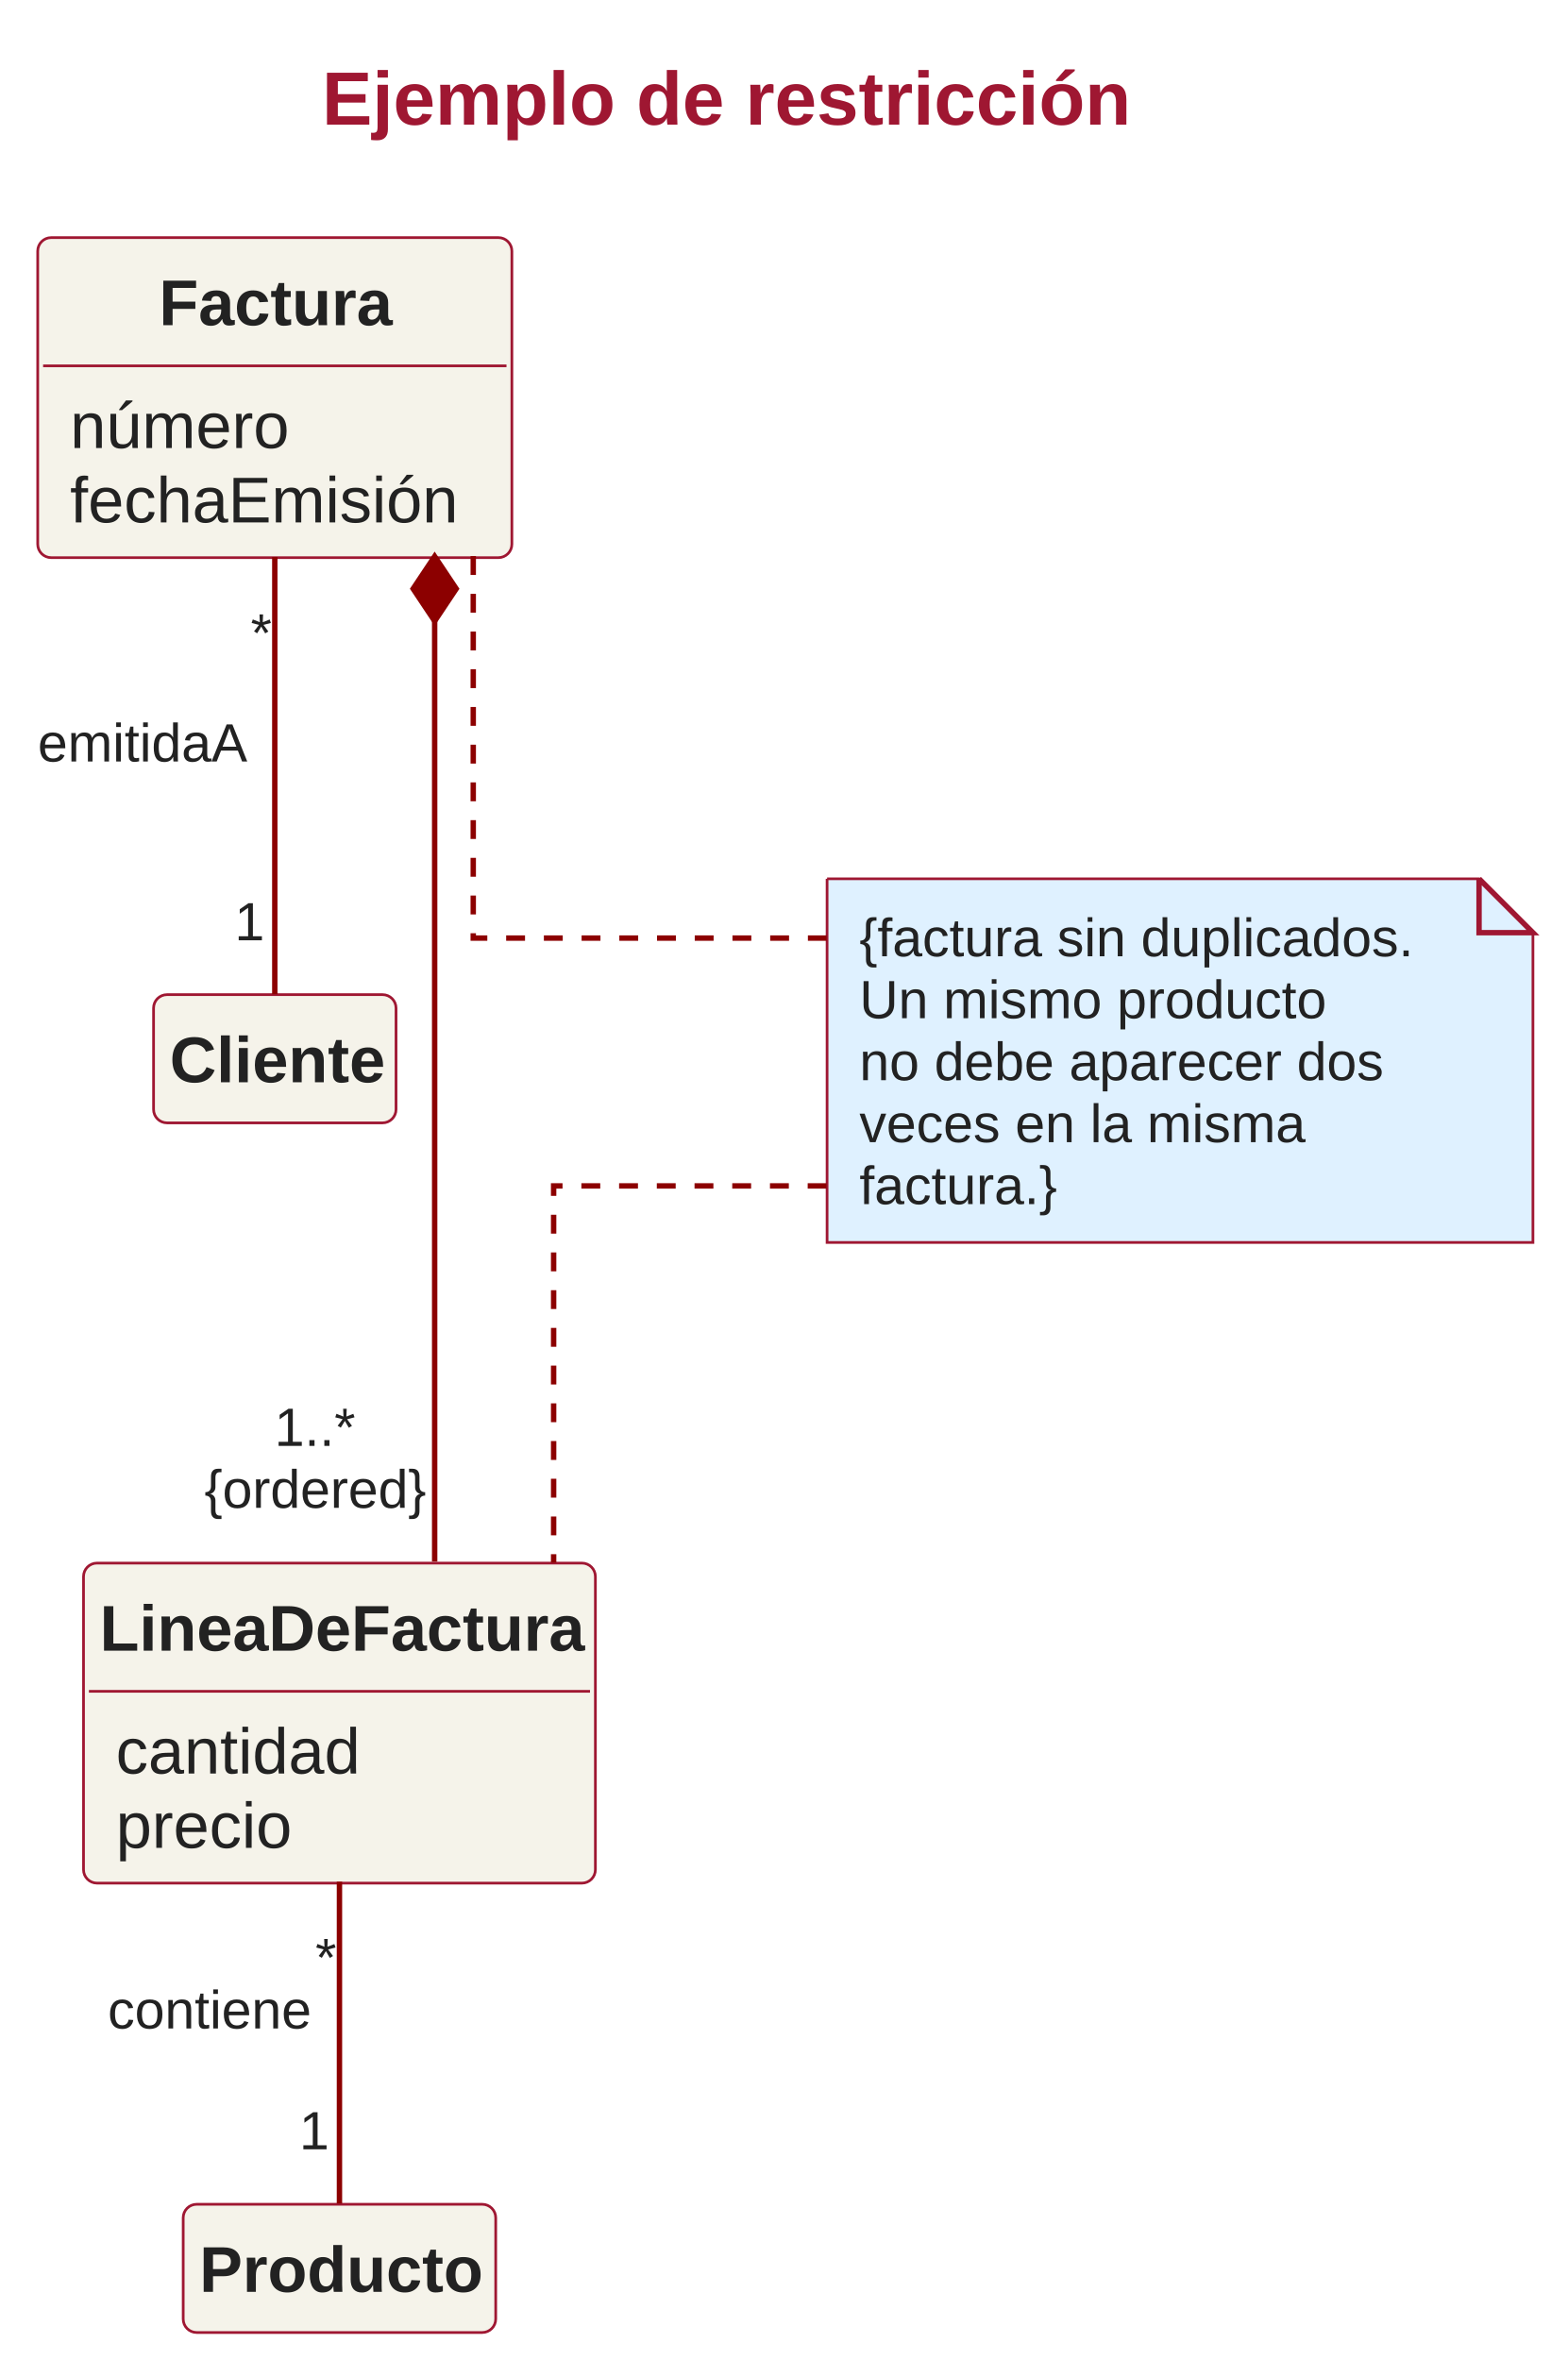
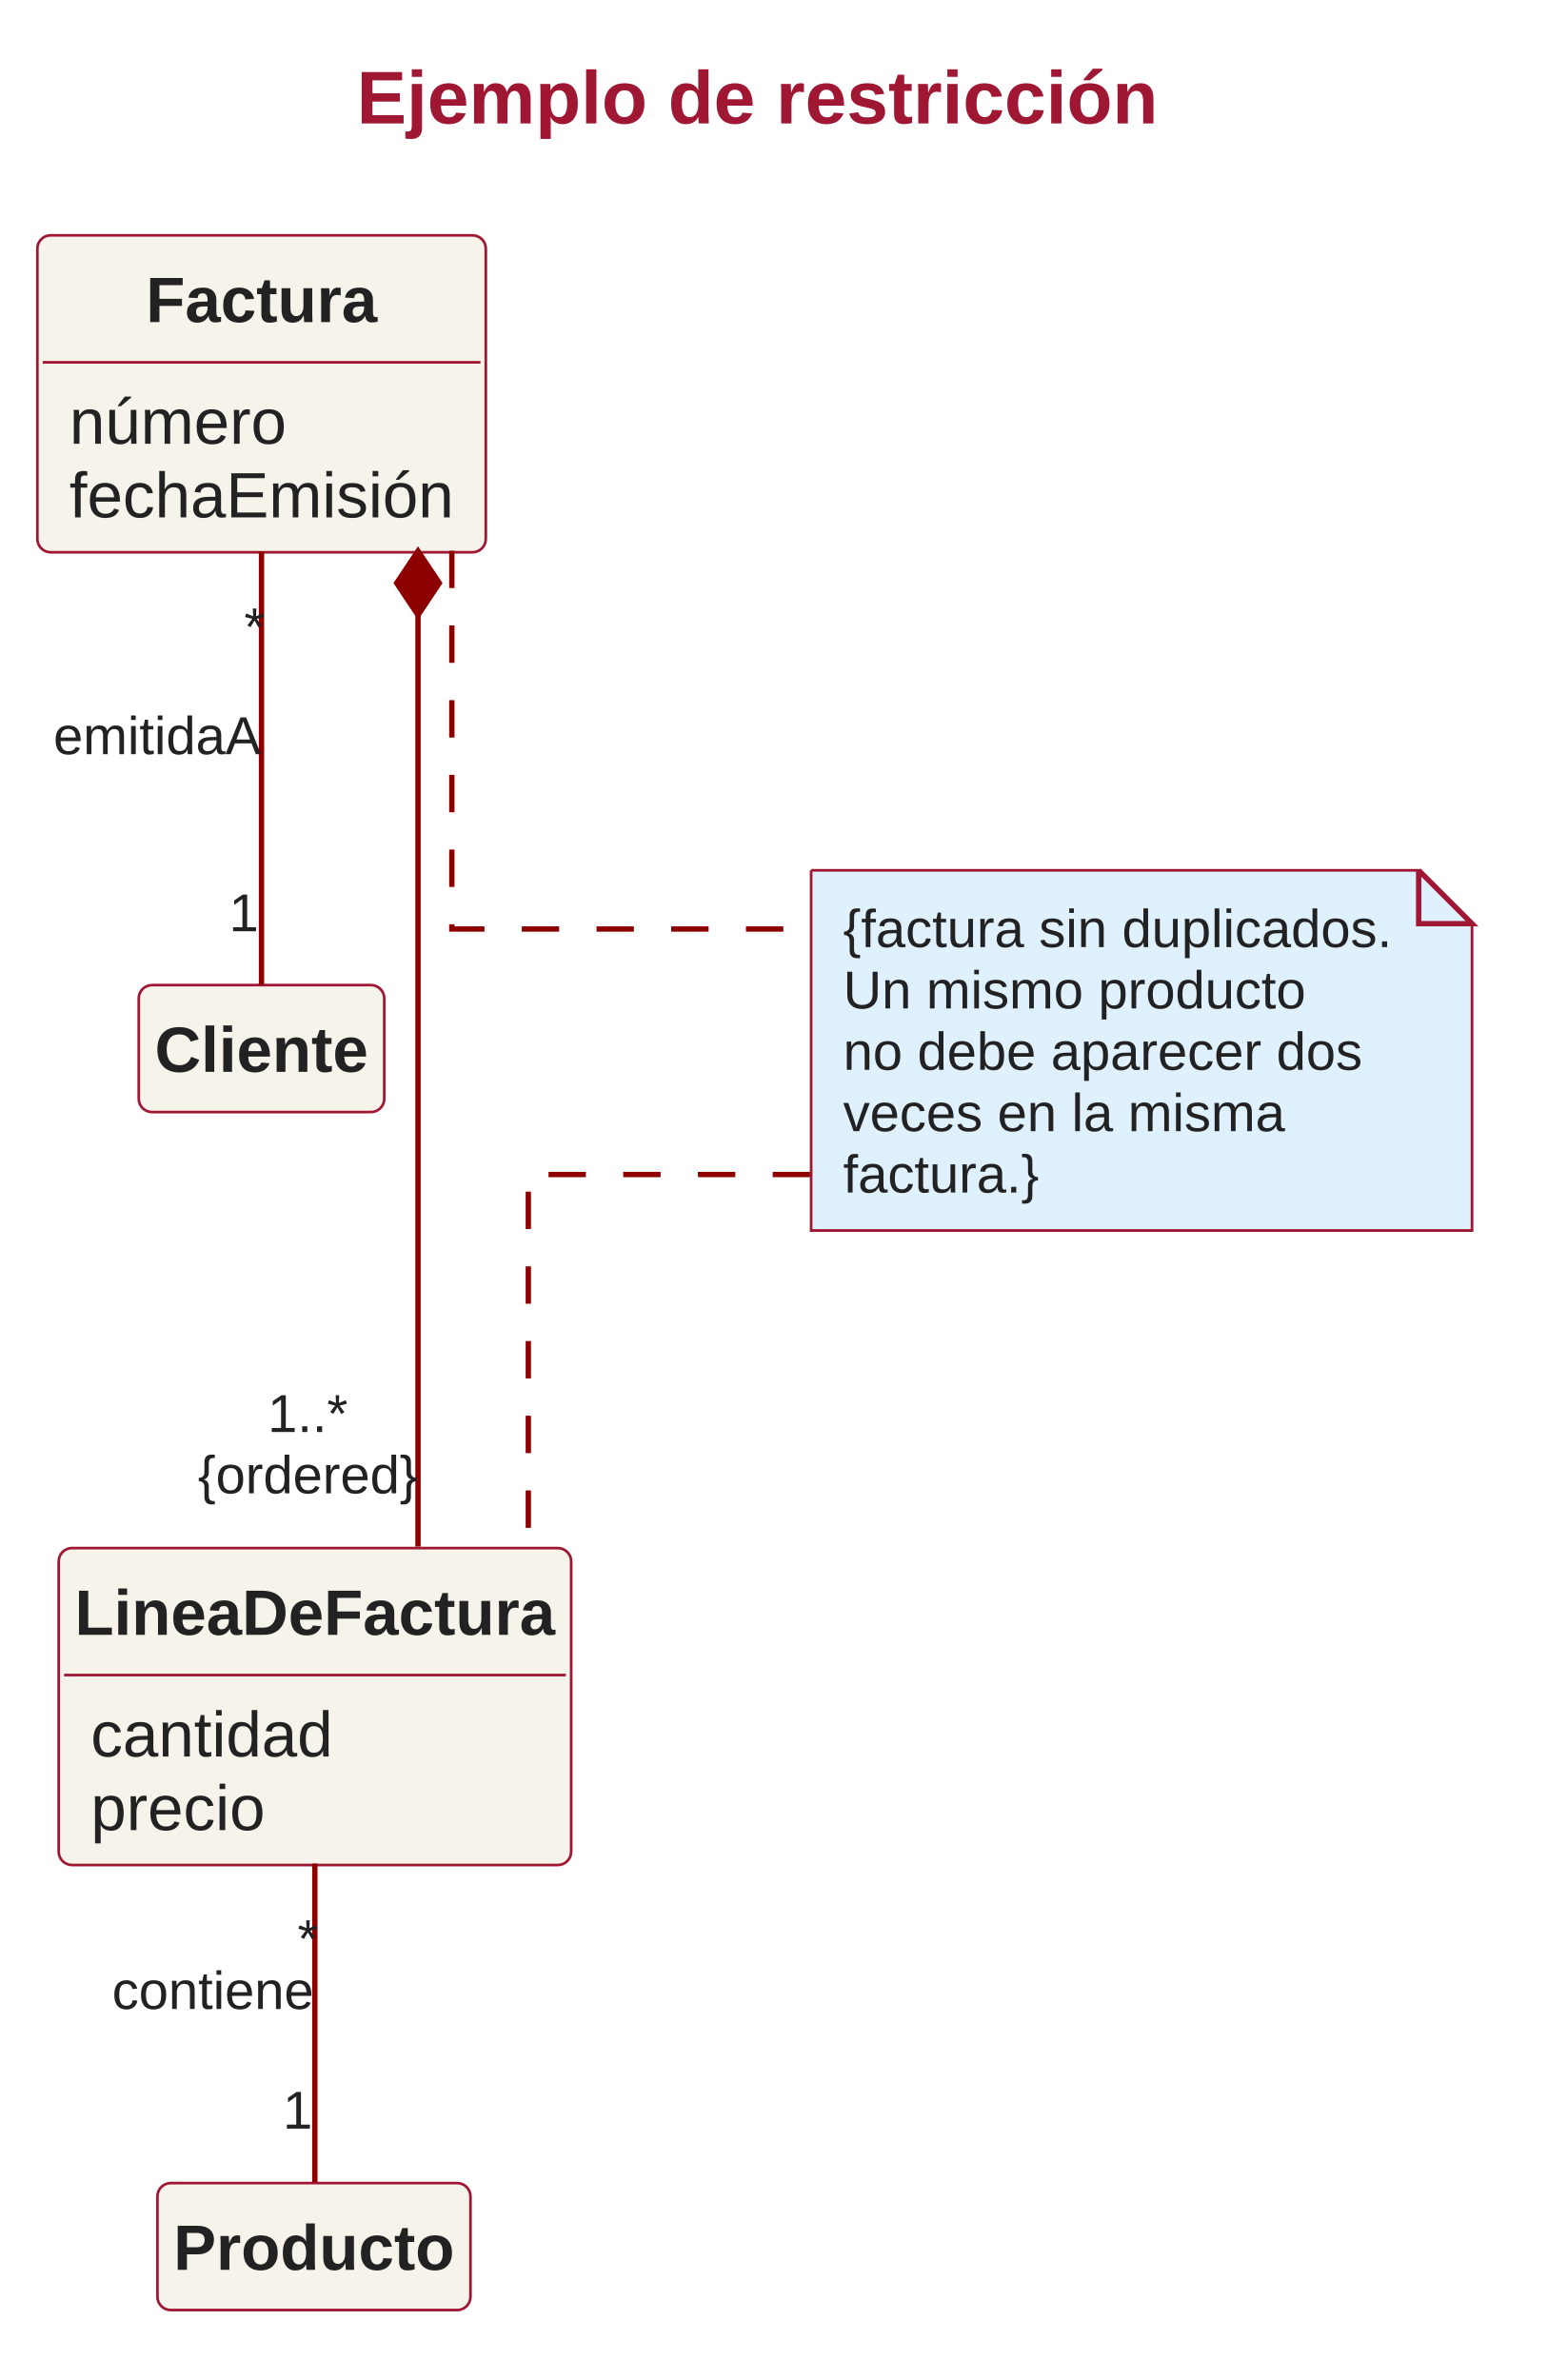
- <svg xmlns="http://www.w3.org/2000/svg" contentStyleType="text/css" height="876px" preserveAspectRatio="none" style="width:582px;height:876px;" version="1.1" viewBox="0 0 582 876" width="582px" zoomAndPan="magnify">
+ <svg xmlns="http://www.w3.org/2000/svg" version="1.1" data-diagram-type="CLASS" style="width:580px;height:892px;" width="580px" height="892px" viewBox="0 0 580 892" zoomAndPan="magnify" preserveAspectRatio="none" contentStyleType="text/css">
  <defs />
-   <g>
-     <text fill="#9F1732" font-family="Arial" font-size="28" font-weight="bold" lengthAdjust="spacing" textLength="316" x="119.5" y="46.264">Ejemplo de restricción</text>
-     <g id="elem_Factura">
-       <rect codeLine="0" fill="#F5F3EA" height="118.793" id="Factura" rx="5" ry="5" style="stroke:#9F1732;stroke-width:1.0;" width="176" x="14" y="88.197" />
-       <text fill="#222222" font-family="Arial" font-size="24" font-weight="bold" lengthAdjust="spacing" textLength="86" x="59" y="120.709">Factura</text>
-       <line style="stroke:#9F1732;stroke-width:1.0;" x1="16" x2="188" y1="135.795" y2="135.795" />
-       <text fill="#222222" font-family="Arial" font-size="24" lengthAdjust="spacing" textLength="86" x="26" y="166.307">número</text>
-       <text fill="#222222" font-family="Arial" font-size="24" lengthAdjust="spacing" textLength="152" x="26" y="193.904">fechaEmisión</text>
+   <g font-family="sans-serif" lengthAdjust="spacing">
+     <g class="title" data-source-line="779">
+       <text x="133.684" y="46.264" fill="#9F1732" font-size="28" textLength="300.316" font-weight="700" font-family="Arial">Ejemplo de restricción</text>
    </g>
-     <g id="elem_LineaDeFactura">
-       <rect codeLine="0" fill="#F5F3EA" height="118.793" id="LineaDeFactura" rx="5" ry="5" style="stroke:#9F1732;stroke-width:1.0;" width="190" x="31" y="580.197" />
-       <text fill="#222222" font-family="Arial" font-size="24" font-weight="bold" lengthAdjust="spacing" textLength="178" x="37" y="612.709">LineaDeFactura</text>
-       <line style="stroke:#9F1732;stroke-width:1.0;" x1="33" x2="219" y1="627.795" y2="627.795" />
-       <text fill="#222222" font-family="Arial" font-size="24" lengthAdjust="spacing" textLength="94" x="43" y="658.307">cantidad</text>
-       <text fill="#222222" font-family="Arial" font-size="24" lengthAdjust="spacing" textLength="68" x="43" y="685.904">precio</text>
+     <g class="entity" data-qualified-name="Factura" id="ent0001" data-source-line="782">
+       <rect x="14" y="88.197" width="168.07" height="118.793" fill="#F5F3EA" style="stroke:#9F1732;stroke-width:1;" rx="5" ry="5" />
+       <text x="54.688" y="120.709" fill="#222" font-size="24" textLength="86.695" font-weight="700" font-family="Arial">Factura</text>
+       <line x1="16" y1="135.795" x2="180.07" y2="135.795" style="stroke:#9F1732;stroke-width:1;" />
+       <text x="26" y="166.307" fill="#222" font-size="24" textLength="81.375" font-family="Arial">número</text>
+       <text x="26" y="193.904" fill="#222" font-size="24" textLength="144.07" font-family="Arial">fechaEmisión</text>
    </g>
-     <g id="elem_Cliente">
-       <rect fill="#F5F3EA" height="47.598" id="Cliente" rx="5" ry="5" style="stroke:#9F1732;stroke-width:1.0;" width="90" x="57" y="369.197" />
-       <text fill="#222222" font-family="Arial" font-size="24" font-weight="bold" lengthAdjust="spacing" textLength="78" x="63" y="401.709">Cliente</text>
+     <g class="entity" data-qualified-name="LineaDeFactura" id="ent0002" data-source-line="786">
+       <rect x="22" y="580.197" width="192.059" height="118.793" fill="#F5F3EA" style="stroke:#9F1732;stroke-width:1;" rx="5" ry="5" />
+       <text x="28" y="612.709" fill="#222" font-size="24" textLength="180.059" font-weight="700" font-family="Arial">LineaDeFactura</text>
+       <line x1="24" y1="627.795" x2="212.059" y2="627.795" style="stroke:#9F1732;stroke-width:1;" />
+       <text x="34" y="658.307" fill="#222" font-size="24" textLength="90.738" font-family="Arial">cantidad</text>
+       <text x="34" y="685.904" fill="#222" font-size="24" textLength="65.367" font-family="Arial">precio</text>
    </g>
-     <g id="elem_Producto">
-       <rect fill="#F5F3EA" height="47.598" id="Producto" rx="5" ry="5" style="stroke:#9F1732;stroke-width:1.0;" width="116" x="68" y="818.197" />
-       <text fill="#222222" font-family="Arial" font-size="24" font-weight="bold" lengthAdjust="spacing" textLength="104" x="74" y="850.709">Producto</text>
+     <g class="entity" data-qualified-name="Cliente" id="ent0004" data-source-line="791">
+       <rect x="52" y="369.197" width="92.016" height="47.598" fill="#F5F3EA" style="stroke:#9F1732;stroke-width:1;" rx="5" ry="5" />
+       <text x="58" y="401.709" fill="#222" font-size="24" textLength="80.016" font-weight="700" font-family="Arial">Cliente</text>
    </g>
-     <g id="elem_N1">
-       <path d="M307,326.197 L307,461.188 L569,461.188 L569,346.197 L549,326.197 L307,326.197 " fill="#DFF1FF" style="stroke:#9F1732;stroke-width:1.0;" />
-       <path d="M549,326.197 L549,346.197 L569,346.197 L549,326.197 " fill="#DFF1FF" style="stroke:#9F1732;stroke-width:2.0;" />
-       <text fill="#222222" font-family="Arial" font-size="20" lengthAdjust="spacing" textLength="220" x="319" y="354.957">{factura sin duplicados.</text>
-       <text fill="#222222" font-family="Arial" font-size="20" lengthAdjust="spacing" textLength="184" x="319" y="377.955">Un mismo producto</text>
-       <text fill="#222222" font-family="Arial" font-size="20" lengthAdjust="spacing" textLength="206" x="319" y="400.953">no debe aparecer dos</text>
-       <text fill="#222222" font-family="Arial" font-size="20" lengthAdjust="spacing" textLength="176" x="319" y="423.951">veces en la misma</text>
-       <text fill="#222222" font-family="Arial" font-size="20" lengthAdjust="spacing" textLength="78" x="319" y="446.949">factura.}</text>
+     <g class="entity" data-qualified-name="Producto" id="ent0006" data-source-line="792">
+       <rect x="59" y="818.197" width="117.328" height="47.598" fill="#F5F3EA" style="stroke:#9F1732;stroke-width:1;" rx="5" ry="5" />
+       <text x="65" y="850.709" fill="#222" font-size="24" textLength="105.328" font-weight="700" font-family="Arial">Producto</text>
    </g>
-     <g id="link_Factura_LineaDeFactura">
-       <path codeLine="7" d="M161.34,230.537 C161.34,325.117 161.34,484.937 161.34,579.637 " fill="none" id="Factura-backto-LineaDeFactura" style="stroke:#8C0000;stroke-width:2.0;" />
-       <polygon fill="#8C0000" points="161.34,206.537,153.34,218.537,161.34,230.537,169.34,218.537,161.34,206.537" style="stroke:#8C0000;stroke-width:2.0;" />
-       <text fill="#222222" font-family="Arial" font-size="20" lengthAdjust="spacing" textLength="32" x="101.883" y="536.687">1..*</text>
-       <text fill="#222222" font-family="Arial" font-size="20" lengthAdjust="spacing" textLength="84" x="75.883" y="559.685">{ordered}</text>
+     <g class="entity" data-qualified-name="N1" id="ent0008" data-source-line="795">
+       <path d="M304,326.197 L304,461.188 L551.684,461.188 L551.684,346.197 L531.684,326.197 L304,326.197" style="stroke:#9F1732;stroke-width:1;" fill="#DFF1FF" />
+       <path d="M531.684,326.197 L531.684,346.197 L551.684,346.197 L531.684,326.197" style="stroke:#9F1732;stroke-width:2;" fill="#DFF1FF" />
+       <text x="316" y="354.957" fill="#222" font-size="20" textLength="205.684" font-family="Arial">{factura sin duplicados.</text>
+       <text x="316" y="377.955" fill="#222" font-size="20" textLength="173.398" font-family="Arial">Un mismo producto</text>
+       <text x="316" y="400.953" fill="#222" font-size="20" textLength="194.59" font-family="Arial">no debe aparecer dos</text>
+       <text x="316" y="423.951" fill="#222" font-size="20" textLength="165.615" font-family="Arial">veces en la misma</text>
+       <text x="316" y="446.949" fill="#222" font-size="20" textLength="73.379" font-family="Arial">factura.}</text>
    </g>
-     <g id="link_Factura_Cliente">
-       <path codeLine="8" d="M102,206.737 C102,258.797 102,331.697 102,369.057 " fill="none" id="Factura-Cliente" style="stroke:#8C0000;stroke-width:2.0;" />
-       <text fill="#222222" font-family="Arial" font-size="20" lengthAdjust="spacing" textLength="86" x="14" y="282.657">emitidaA</text>
-       <text fill="#222222" font-family="Arial" font-size="20" lengthAdjust="spacing" textLength="8" x="93.075" y="241.833">*</text>
-       <text fill="#222222" font-family="Arial" font-size="20" lengthAdjust="spacing" textLength="12" x="87.075" y="349.028">1</text>
+     <g class="link" data-entity-1="ent0001" data-entity-2="ent0002" id="lnk3" data-source-line="790" data-link-type="composition">
+       <path d="M156.66,230.537 C156.66,325.117 156.66,484.937 156.66,579.637" style="stroke:#8C0000;stroke-width:2;" fill="none" id="Factura-backto-LineaDeFactura" codeLine="790" />
+       <polygon points="156.66,206.537,148.66,218.537,156.66,230.537,164.66,218.537,156.66,206.537" fill="#8C0000" style="stroke:#8C0000;stroke-width:2;stroke-linejoin:miter;stroke-miterlimit:10;" />
+       <text x="100.312" y="536.687" fill="#222" font-size="20" textLength="30.02" font-family="Arial">1..*</text>
+       <text x="74.174" y="559.685" fill="#222" font-size="20" textLength="82.295" font-family="Arial">{ordered}</text>
    </g>
-     <g id="link_LineaDeFactura_Producto">
-       <path codeLine="9" d="M126,698.457 C126,738.257 126,788.577 126,817.897 " fill="none" id="LineaDeFactura-Producto" style="stroke:#8C0000;stroke-width:2.0;" />
-       <text fill="#222222" font-family="Arial" font-size="20" lengthAdjust="spacing" textLength="84" x="40" y="752.937">contiene</text>
-       <text fill="#222222" font-family="Arial" font-size="20" lengthAdjust="spacing" textLength="8" x="117.075" y="733.488">*</text>
-       <text fill="#222222" font-family="Arial" font-size="20" lengthAdjust="spacing" textLength="12" x="111.075" y="797.79">1</text>
+     <g class="link" data-entity-1="ent0001" data-entity-2="ent0004" id="lnk5" data-source-line="791" data-link-type="association">
+       <path d="M98,206.737 C98,258.797 98,331.697 98,369.057" style="stroke:#8C0000;stroke-width:2;" fill="none" id="Factura-Cliente" codeLine="791" />
+       <text x="20" y="282.657" fill="#222" font-size="20" textLength="77.813" font-family="Arial">emitidaA</text>
+       <text x="91.504" y="241.833" fill="#222" font-size="20" font-family="Arial">*</text>
+       <text x="85.832" y="349.028" fill="#222" font-size="20" font-family="Arial">1</text>
    </g>
-     <g id="link_Factura_N1">
-       <path codeLine="19" d="M175.66,206.417 C175.66,265.697 175.66,348.197 175.66,348.197 C175.66,348.197 241.24,348.197 306.84,348.197 " fill="none" id="Factura-N1" style="stroke:#8C0000;stroke-width:2.0;stroke-dasharray:7.0,7.0;" />
+     <g class="link" data-entity-1="ent0002" data-entity-2="ent0006" id="lnk7" data-source-line="792" data-link-type="association">
+       <path d="M118,698.457 C118,738.257 118,788.577 118,817.897" style="stroke:#8C0000;stroke-width:2;" fill="none" id="LineaDeFactura-Producto" codeLine="792" />
+       <text x="42" y="752.937" fill="#222" font-size="20" textLength="75.615" font-family="Arial">contiene</text>
+       <text x="111.506" y="733.488" fill="#222" font-size="20" font-family="Arial">*</text>
+       <text x="106" y="797.79" fill="#222" font-size="20" font-family="Arial">1</text>
    </g>
-     <g id="link_N1_LineaDeFactura">
-       <path codeLine="20" d="M306.8,440.197 C254.06,440.197 205.5,440.197 205.5,440.197 C205.5,440.197 205.5,521.377 205.5,580.037 " fill="none" id="N1-LineaDeFactura" style="stroke:#8C0000;stroke-width:2.0;stroke-dasharray:7.0,7.0;" />
+     <g class="link" data-entity-1="ent0001" data-entity-2="ent0008" id="lnk9" data-source-line="802" data-link-type="association">
+       <path d="M169.34,206.417 C169.34,265.697 169.34,348.197 169.34,348.197 C169.34,348.197 237.58,348.197 303.98,348.197" style="stroke:#8C0000;stroke-width:2;stroke-dasharray:14,14;" fill="none" id="Factura-N1" codeLine="802" />
+     </g>
+     <g class="link" data-entity-1="ent0008" data-entity-2="ent0002" id="lnk10" data-source-line="803" data-link-type="association">
+       <path d="M303.58,440.197 C249.38,440.197 198,440.197 198,440.197 C198,440.197 198,521.377 198,580.037" style="stroke:#8C0000;stroke-width:2;stroke-dasharray:14,14;" fill="none" id="N1-LineaDeFactura" codeLine="803" />
    </g>
  </g>
</svg>
